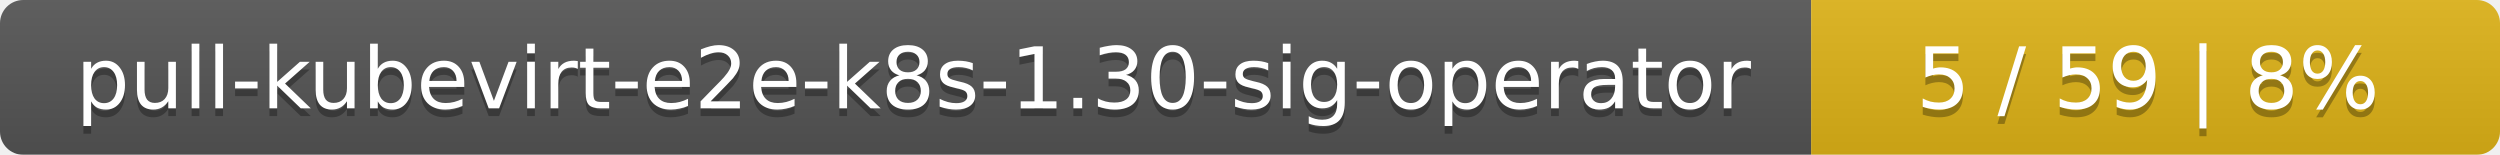
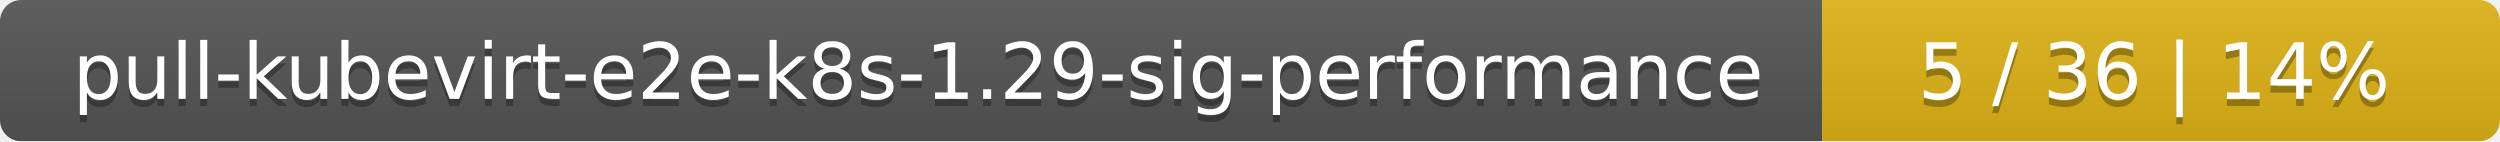
- <svg xmlns="http://www.w3.org/2000/svg" width="323" height="20">
+ <svg xmlns="http://www.w3.org/2000/svg" width="354" height="20">
  <linearGradient id="smooth" x2="0" y2="100%">
    <stop offset="0" stop-color="#bbb" stop-opacity=".1" />
    <stop offset="1" stop-opacity=".1" />
  </linearGradient>
  <mask id="round">
-     <rect width="323" height="20" rx="3" fill="#fff" />
+     <rect width="354" height="20" rx="3" fill="#fff" />
  </mask>
  <g mask="url(#round)">
-     <rect width="234" height="20" fill="#555" />
-     <rect x="234" width="89" height="20" fill="#dfb317" />
-     <rect width="323" height="20" fill="url(#smooth)" />
+     <rect width="258" height="20" fill="#555" />
+     <rect x="258" width="96" height="20" fill="#dfb317" />
+     <rect width="354" height="20" fill="url(#smooth)" />
  </g>
  <g fill="#fff" text-anchor="middle" font-family="DejaVu Sans,Verdana,Geneva,sans-serif" font-size="11">
-     <text x="118" y="15" fill="#010101" fill-opacity=".3">pull-kubevirt-e2e-k8s-1.30-sig-operator</text>
-     <text x="118" y="14">pull-kubevirt-e2e-k8s-1.30-sig-operator</text>
-     <text x="277.5" y="15" fill="#010101" fill-opacity=".3">5 / 59    |    8%</text>
-     <text x="277.5" y="14">5 / 59    |    8%</text>
+     <text x="130" y="15" fill="#010101" fill-opacity=".3">pull-kubevirt-e2e-k8s-1.29-sig-performance</text>
+     <text x="130" y="14">pull-kubevirt-e2e-k8s-1.29-sig-performance</text>
+     <text x="305" y="15" fill="#010101" fill-opacity=".3">5 / 36    |    14%</text>
+     <text x="305" y="14">5 / 36    |    14%</text>
  </g>
</svg>
